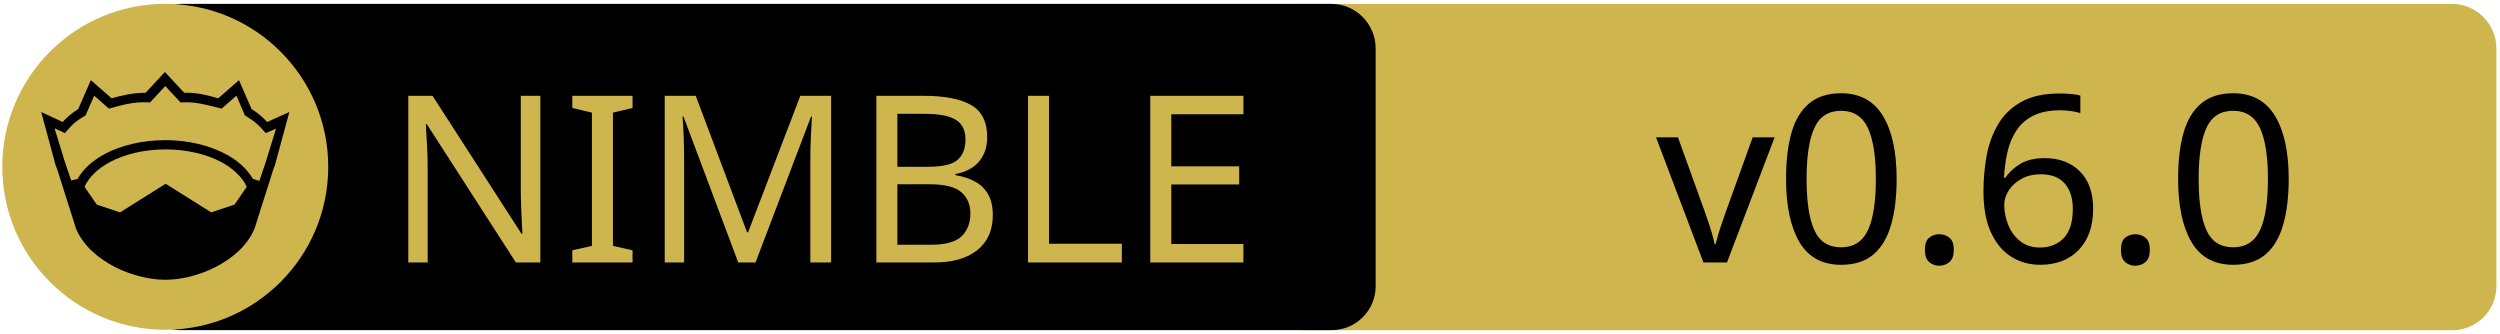
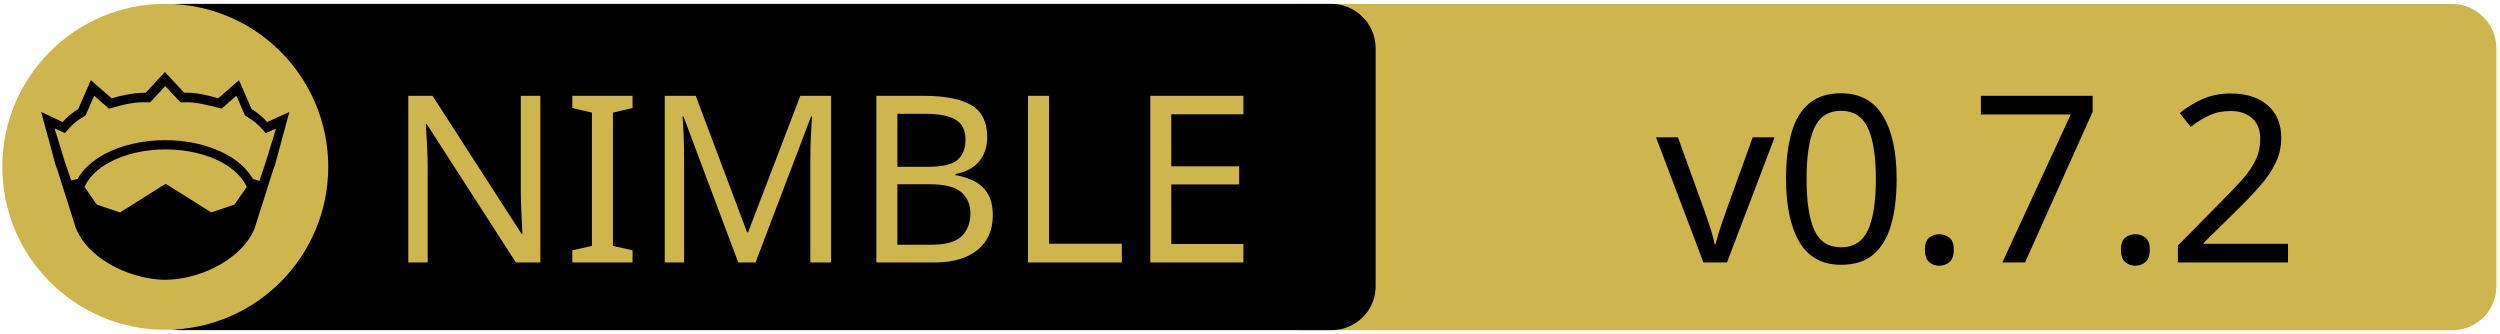
<svg xmlns="http://www.w3.org/2000/svg" xmlns:xlink="http://www.w3.org/1999/xlink" width="675" height="90" xml:space="preserve" version="1.1">
  <a xlink:href="https://github.com/elcritch/nesper">
    <g>
      <path fill="#CEB54D" id="svg_15" d="m662.123,89.159l-310.5,0c-6.6,0 -12,-5.4 -12,-12l0,-64.1c0,-6.6 5.4,-12 12,-12l310.4,0c6.6,0 12,5.4 12,12l0,64.1c0.1,6.6 -5.3,12 -11.9,12z" />
      <path id="svg_1" d="m359.524,89.139l-310.5,0c-6.6,0 -12,-5.4 -12,-12l0,-64.1c0,-6.6 5.4,-12 12,-12l310.4,0c6.6,0 12,5.4 12,12l0,64.1c0.1,6.6 -5.3,12 -11.9,12z" />
      <rect id="svg_2" fill="none" height="45.9" width="315.3" class="st0" y="24.539" x="60.224" />
      <circle id="svg_4" fill="#CEB54D" r="44" cy="45.039" cx="44.624" class="st1" />
      <g id="XMLID_4_">
        <path id="svg_5" d="m78.124,30.239l-3.9,14.4l-0.4,1l-5.1,16.1c0,0 0,0 0,0c-2,4.7 -6.1,8.1 -10.6,10.4c-4.5,2.3 -9.5,3.4 -13.5,3.4c-4,0 -8.9,-1.1 -13.5,-3.4c-4.5,-2.3 -8.6,-5.7 -10.6,-10.4c0,0 0,0 0,0l-5.1,-16.1l-0.4,-1l-3.9,-14.4l5.8,2.7c0.9,-1 2,-2.1 4.2,-3.5l3.4,-7.8l5.6,4.9c2.9,-0.8 5.8,-1.5 9.2,-1.5l5.2,-5.6l5.2,5.6c3.4,-0.1 6.4,0.7 9.2,1.5l5.6,-4.9l3.4,7.8c2.2,1.4 3.3,2.5 4.2,3.5l6,-2.7z" />
        <g id="XMLID_6_">
          <g id="svg_6">
            <path id="svg_7" fill="#CEB54D" d="m66.624,50.439l-3.3,4.8l-6.3,2.1l-12.1,-7.6c-0.1,-0.1 -0.3,-0.1 -0.4,0l-12.1,7.6l-6.3,-2.1l-3.3,-4.8c1.2,-2.6 3.5,-4.9 6.9,-6.7c3.9,-2.1 9.2,-3.4 15,-3.4c5.7,0 11,1.3 15,3.4c3.3,1.8 5.7,4.1 6.9,6.7z" class="st1" />
          </g>
          <g id="svg_8" />
        </g>
        <g id="XMLID_5_">
          <g id="svg_9">
            <path id="svg_10" fill="#CEB54D" d="m74.524,34.739l-2.8,9.1l-1.7,5l-1.6,-0.5c0,0 -0.1,0 -0.1,0c-1.6,-2.7 -4.2,-5.1 -7.5,-6.8c-4.4,-2.3 -10,-3.7 -16.2,-3.7c-6.2,0 -11.9,1.4 -16.3,3.7c-3.3,1.8 -5.9,4.1 -7.4,6.8c0,0 -0.1,0 -0.1,0l-1.6,0.4l-1.7,-5l-2.8,-9.1l2.8,1.3l0.6,-0.7c1.2,-1.3 1.8,-2.2 4.7,-3.9l0.3,-0.2l2.3,-5.3l4,3.5l0.7,-0.2c3.2,-0.9 6.3,-1.7 9.8,-1.5l0.6,0l4.1,-4.4l4.1,4.4l0.6,0c3.5,-0.2 6.5,0.7 9.8,1.5l0.7,0.2l4,-3.5l2.3,5.3l0.3,0.2c2.9,1.8 3.5,2.6 4.7,3.9l0.6,0.7l2.8,-1.2z" class="st1" />
          </g>
          <g id="svg_11" />
        </g>
      </g>
      <text x="-442" y="-350.021" id="svg_16" font-size="63px" font-family="'PT Sans Caption', 'Tahoma', 'Helvetica Neue Medium', 'PT Sans', sans-serif" fill="#CEB54D" class="st1 st2 st3" transform="matrix(1 0 0 1 546.13 420.879)">NIMBLE</text>
-       <text x="-99.0" y="-350.012" id="svg_17" font-size="63.012px" font-family="'PT Sans Caption', 'Tahoma', 'Helvetica Neue Medium', 'PT Sans', sans-serif" fill="#000000" class="st1 st2 st3" transform="matrix(1 0 0 1 546.13 420.879)">v0.6.0</text>
+       <text x="-99.0" y="-350.012" id="svg_17" font-size="63.012px" font-family="'PT Sans Caption', 'Tahoma', 'Helvetica Neue Medium', 'PT Sans', sans-serif" fill="#000000" class="st1 st2 st3" transform="matrix(1 0 0 1 546.13 420.879)">v0.7.2</text>
    </g>
  </a>
</svg>
